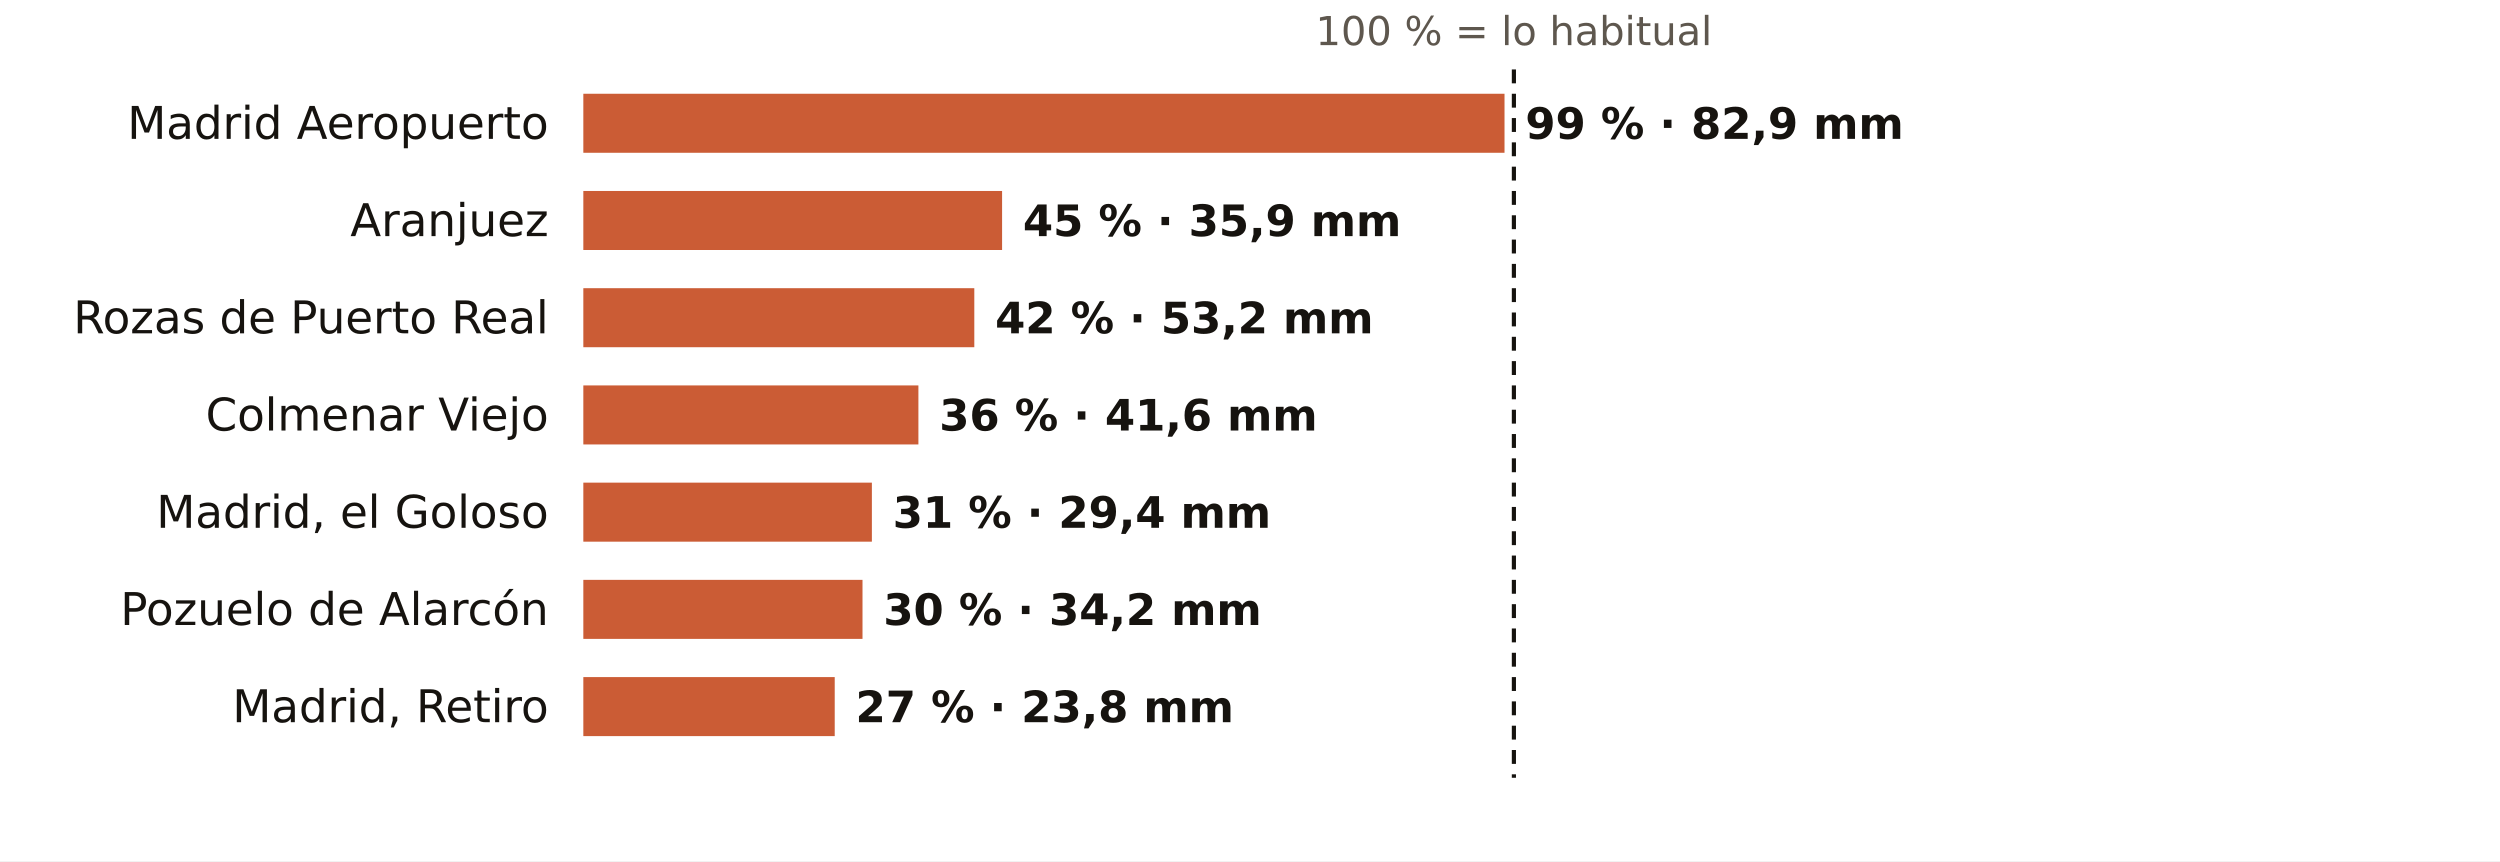
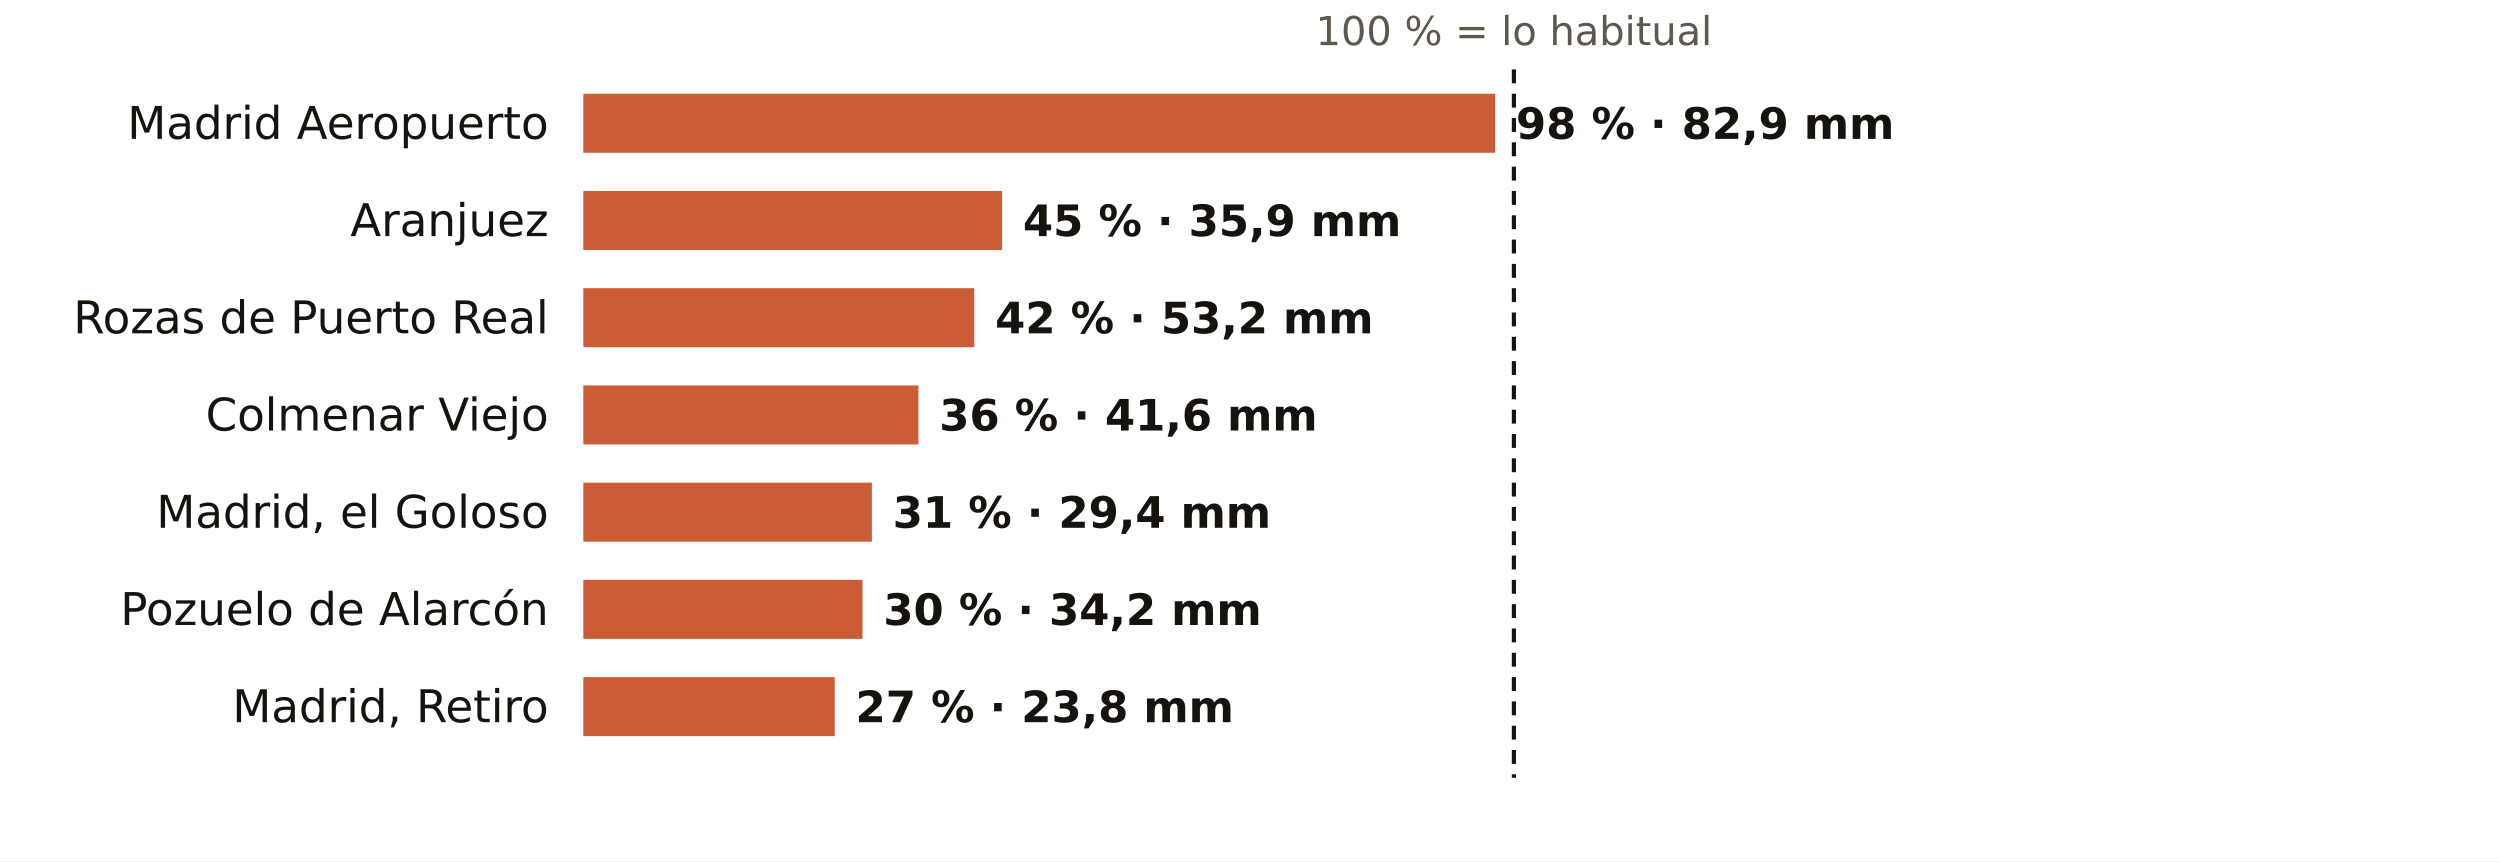
<svg xmlns="http://www.w3.org/2000/svg" viewBox="0 0 720 248" width="720" height="248" role="img" aria-label="El otoño en los pluviómetros de AEMET de Madrid: % de lo habitual">
  <rect width="720" height="248" fill="#FFFFFF" />
  <text x="436.0" y="13.0" font-size="11.5" fill="#5E574E" text-anchor="middle" font-weight="400" font-family="Public Sans, DejaVu Sans, Arial, sans-serif">100 % = lo habitual</text>
  <text x="158.0" y="40.0" font-size="13" fill="#16130F" text-anchor="end" font-weight="500" font-family="Public Sans, DejaVu Sans, Arial, sans-serif">Madrid Aeropuerto</text>
-   <rect x="168" y="27" width="265.3" height="17" fill="#C4461A" opacity="0.88" />
-   <text x="439.3" y="40.0" font-size="12.5" fill="#16130F" text-anchor="start" font-weight="600" font-family="Public Sans, DejaVu Sans, Arial, sans-serif">99 % · 82,9 mm</text>
+   <rect x="168" y="27" width="262.6" height="17" fill="#C4461A" opacity="0.88" />
+   <text x="436.6" y="40.0" font-size="12.5" fill="#16130F" text-anchor="start" font-weight="600" font-family="Public Sans, DejaVu Sans, Arial, sans-serif">98 % · 82,9 mm</text>
  <text x="158.0" y="68.0" font-size="13" fill="#16130F" text-anchor="end" font-weight="500" font-family="Public Sans, DejaVu Sans, Arial, sans-serif">Aranjuez</text>
  <rect x="168" y="55" width="120.6" height="17" fill="#C4461A" opacity="0.88" />
  <text x="294.6" y="68.0" font-size="12.5" fill="#16130F" text-anchor="start" font-weight="600" font-family="Public Sans, DejaVu Sans, Arial, sans-serif">45 % · 35,9 mm</text>
  <text x="158.0" y="96.0" font-size="13" fill="#16130F" text-anchor="end" font-weight="500" font-family="Public Sans, DejaVu Sans, Arial, sans-serif">Rozas de Puerto Real</text>
  <rect x="168" y="83" width="112.6" height="17" fill="#C4461A" opacity="0.88" />
  <text x="286.6" y="96.0" font-size="12.5" fill="#16130F" text-anchor="start" font-weight="600" font-family="Public Sans, DejaVu Sans, Arial, sans-serif">42 % · 53,2 mm</text>
  <text x="158.0" y="124.0" font-size="13" fill="#16130F" text-anchor="end" font-weight="500" font-family="Public Sans, DejaVu Sans, Arial, sans-serif">Colmenar Viejo</text>
  <rect x="168" y="111" width="96.5" height="17" fill="#C4461A" opacity="0.88" />
  <text x="270.5" y="124.0" font-size="12.5" fill="#16130F" text-anchor="start" font-weight="600" font-family="Public Sans, DejaVu Sans, Arial, sans-serif">36 % · 41,6 mm</text>
  <text x="158.0" y="152.0" font-size="13" fill="#16130F" text-anchor="end" font-weight="500" font-family="Public Sans, DejaVu Sans, Arial, sans-serif">Madrid, el Goloso</text>
  <rect x="168" y="139" width="83.1" height="17" fill="#C4461A" opacity="0.88" />
  <text x="257.1" y="152.0" font-size="12.5" fill="#16130F" text-anchor="start" font-weight="600" font-family="Public Sans, DejaVu Sans, Arial, sans-serif">31 % · 29,4 mm</text>
  <text x="158.0" y="180.0" font-size="13" fill="#16130F" text-anchor="end" font-weight="500" font-family="Public Sans, DejaVu Sans, Arial, sans-serif">Pozuelo de Alarcón</text>
  <rect x="168" y="167" width="80.4" height="17" fill="#C4461A" opacity="0.88" />
  <text x="254.4" y="180.0" font-size="12.5" fill="#16130F" text-anchor="start" font-weight="600" font-family="Public Sans, DejaVu Sans, Arial, sans-serif">30 % · 34,2 mm</text>
  <text x="158.0" y="208.0" font-size="13" fill="#16130F" text-anchor="end" font-weight="500" font-family="Public Sans, DejaVu Sans, Arial, sans-serif">Madrid, Retiro</text>
  <rect x="168" y="195" width="72.4" height="17" fill="#C4461A" opacity="0.88" />
  <text x="246.4" y="208.0" font-size="12.5" fill="#16130F" text-anchor="start" font-weight="600" font-family="Public Sans, DejaVu Sans, Arial, sans-serif">27 % · 23,8 mm</text>
  <line x1="436.0" x2="436.0" y1="20" y2="224" stroke="#16130F" stroke-width="1.2" stroke-dasharray="4 3" />
</svg>
